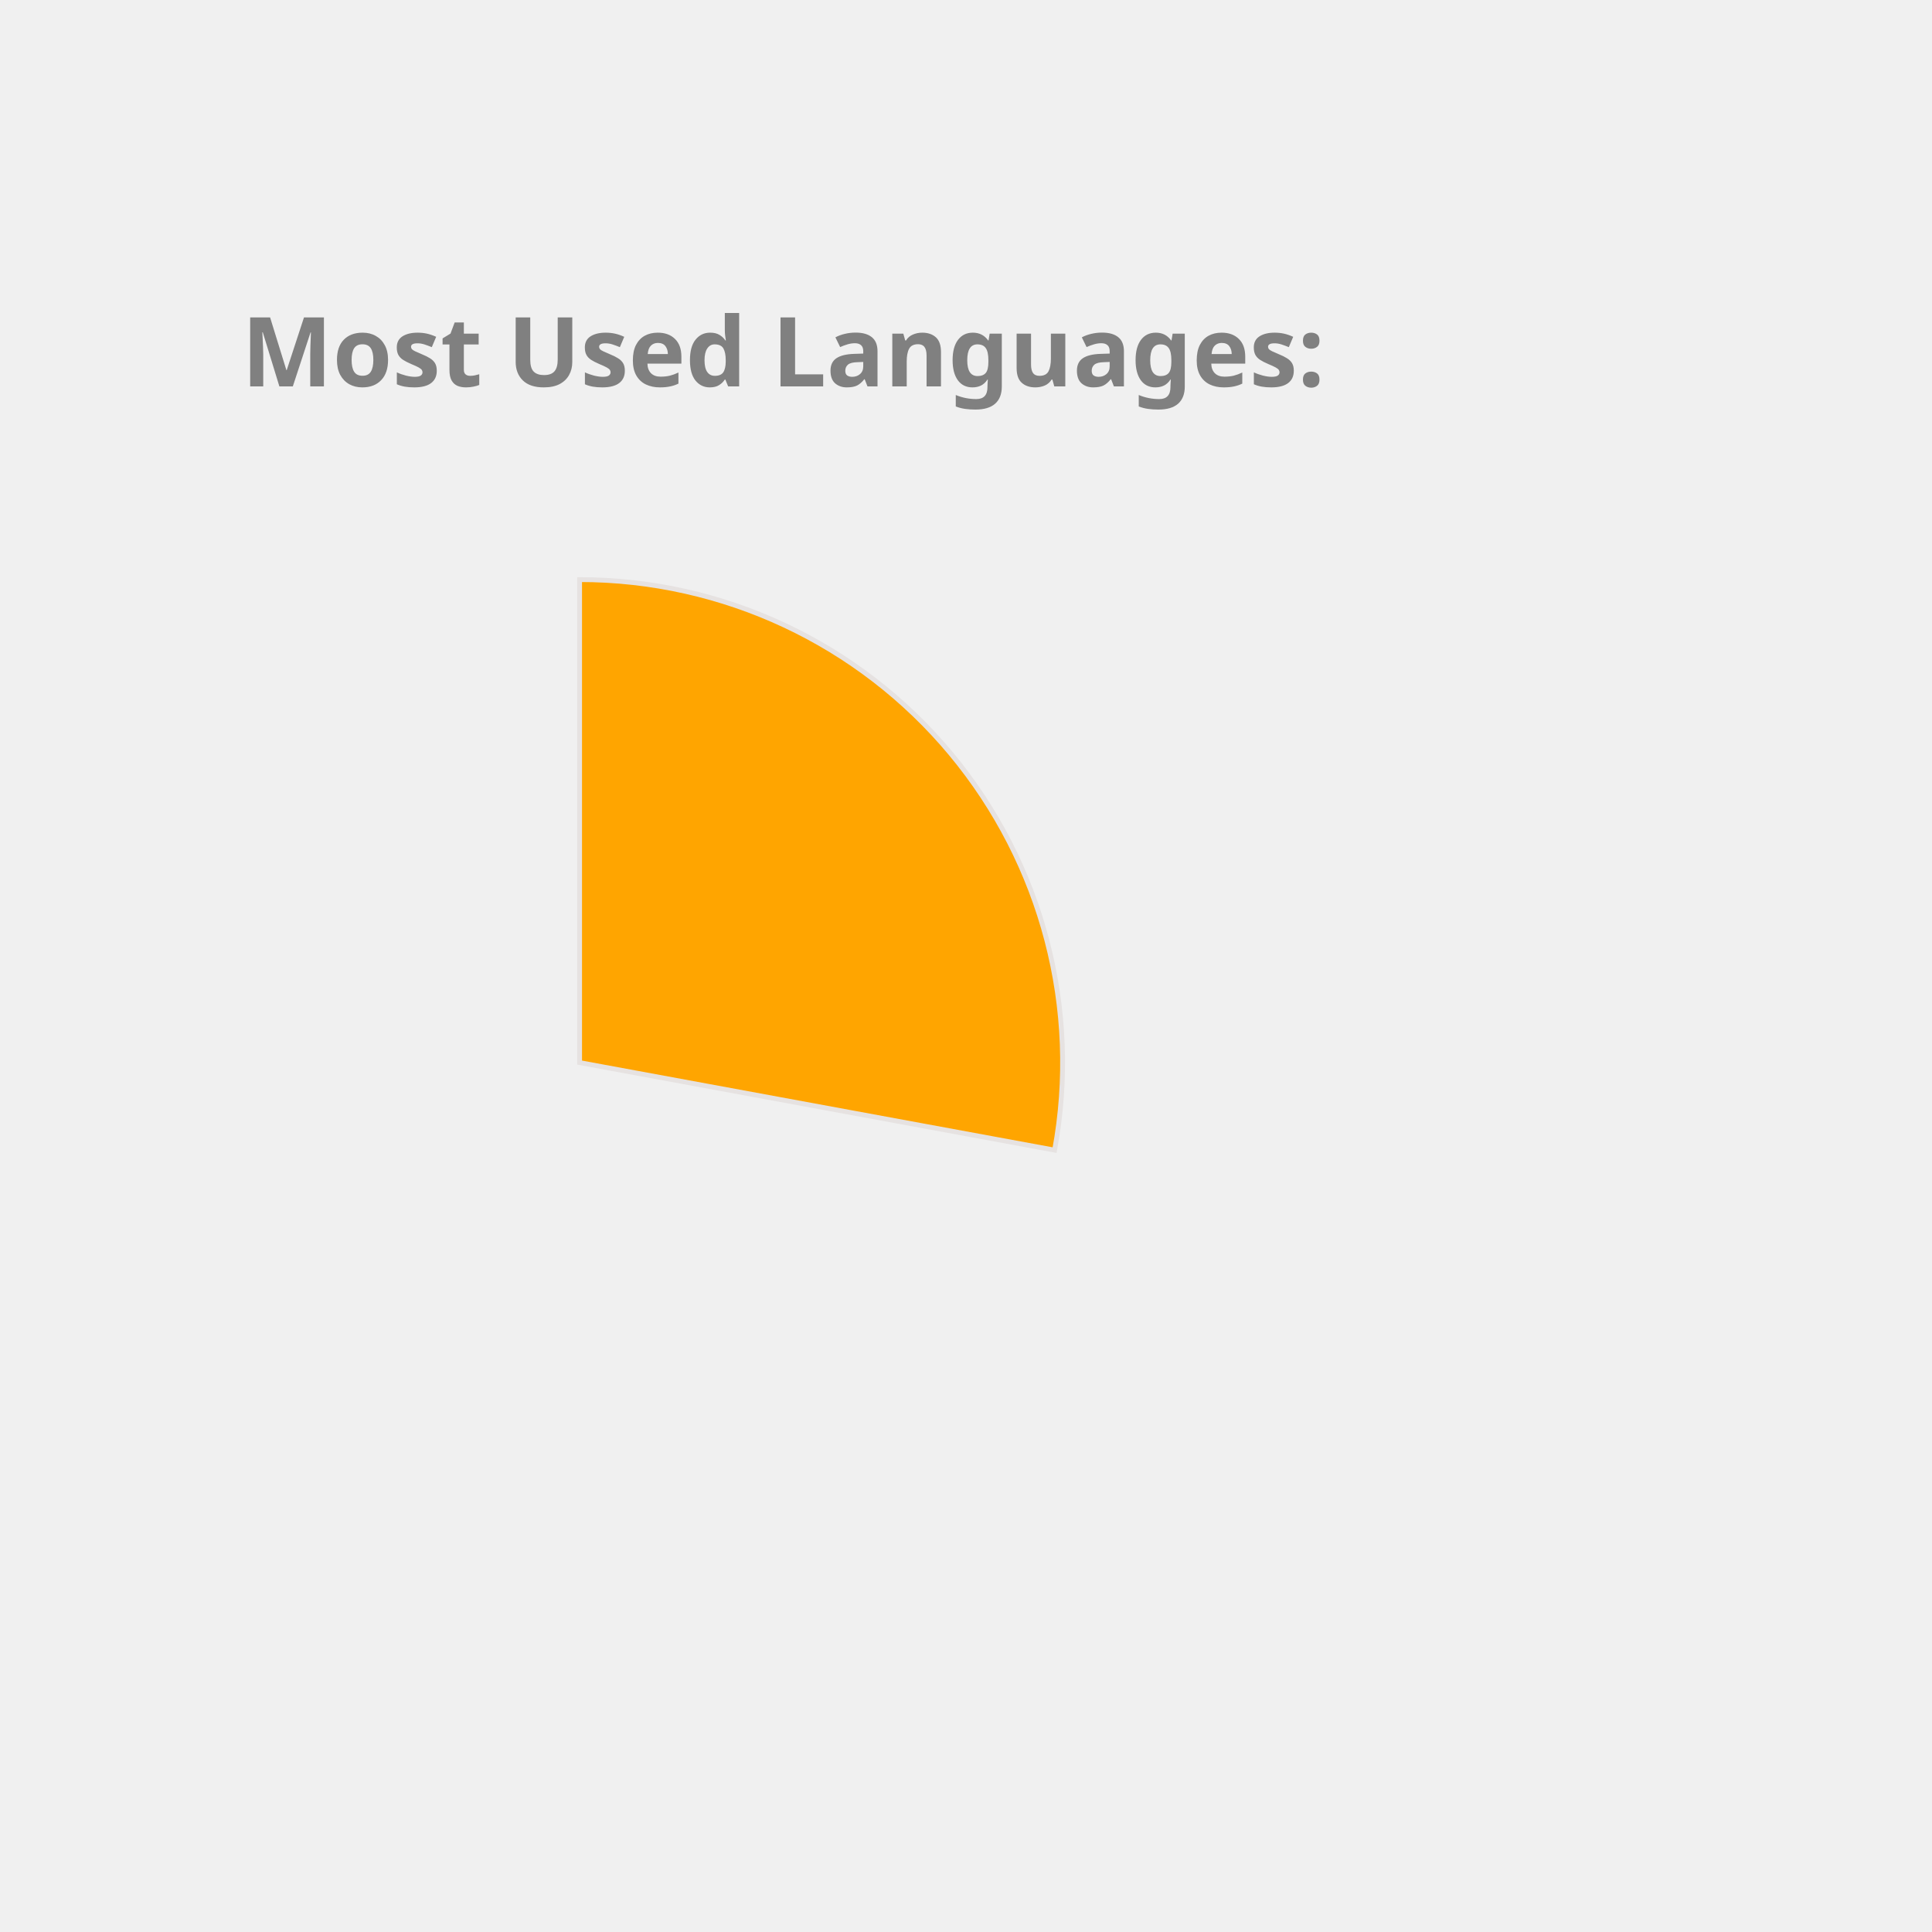
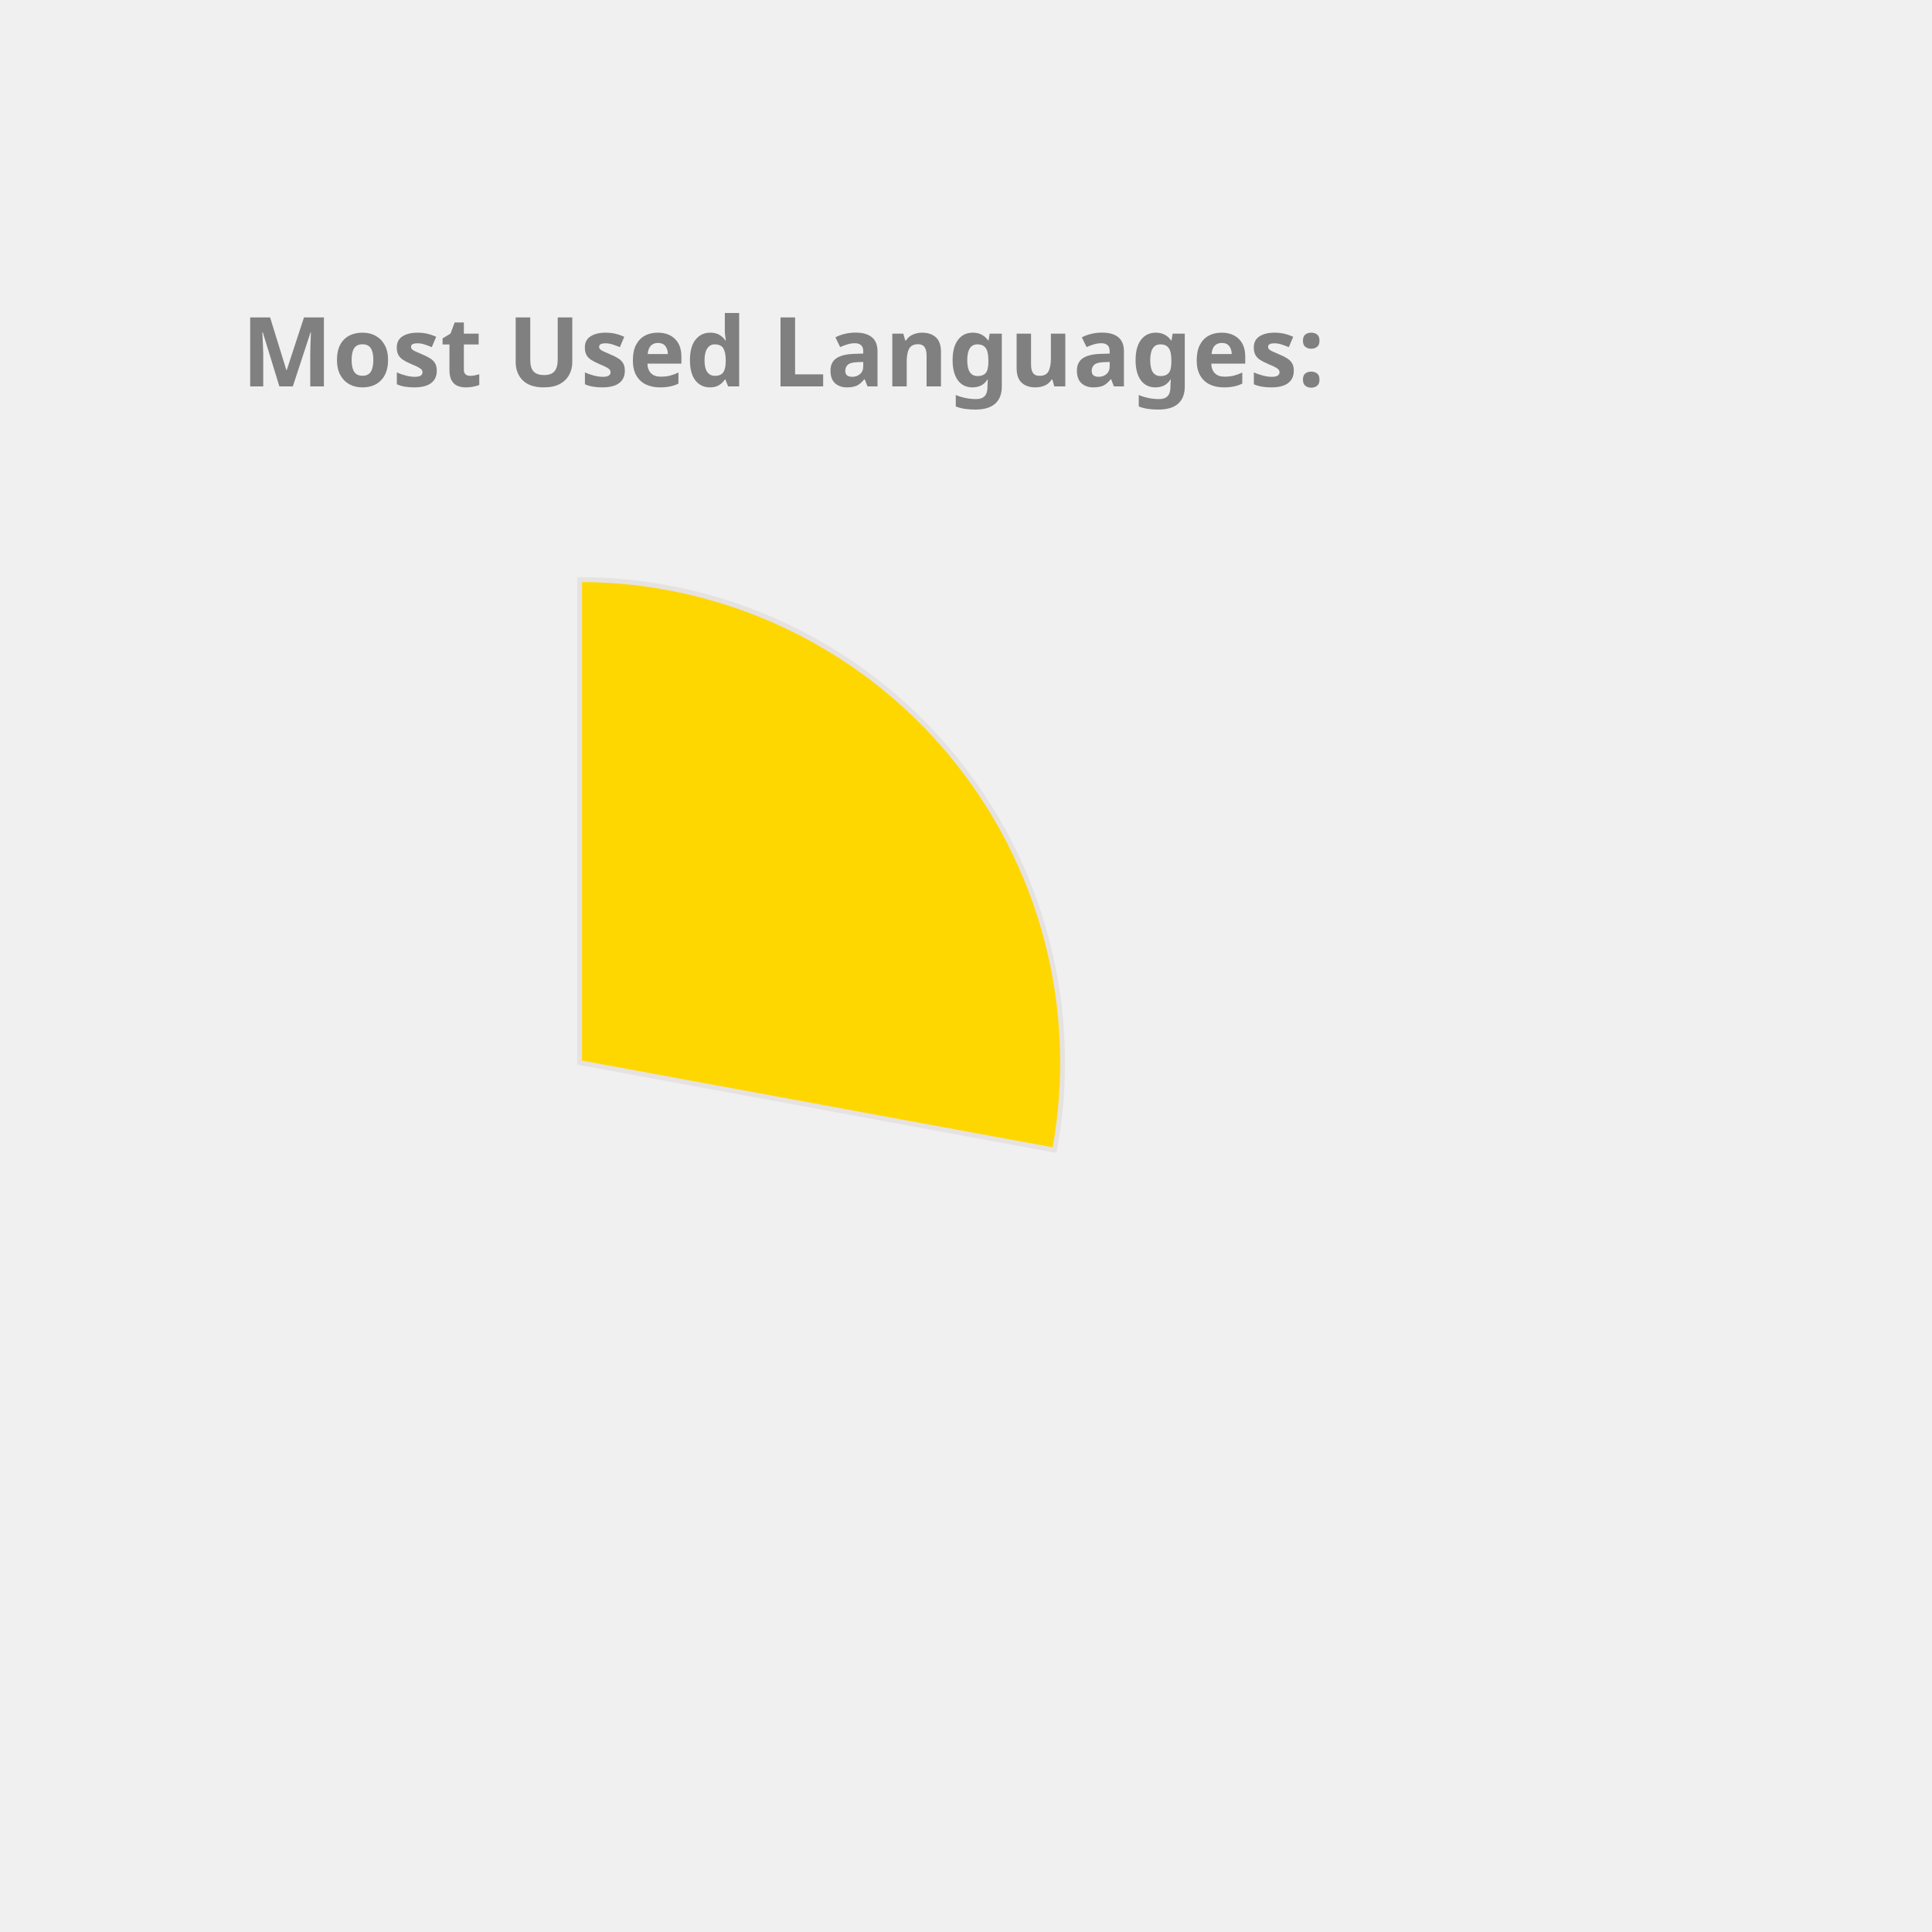
<svg xmlns="http://www.w3.org/2000/svg" height="350px" width="350px" viewBox="0 0 400 400">
  <style> 
        .label {
                font: bold 20px sans-serif;
                color: #404040;
                -webkit-text-stroke: 1px white;
        }

        path {
                stroke: #E6E2E1;
                stroke-width: 1px;
                transform: translate(60px, 100px);
        }

        .path_1 {
                animation: fadeIn 5s linear forwards;
        }

        .path_2 {
                transform: scale(0);
                animation: fadeIn 5s linear forwards 5s;
        }


        
        .path_3 {
                transform: scale(0);
                animation: fadeIn 5s linear forwards 10s;
        }


        .path_4 {
                transform: scale(0);
                animation: fadeIn 5s linear forwards 15s;
        }

        .path_5 {
                transform: scale(0);
                animation: fadeIn 5s linear forwards 20s;
        }

        .path_6 {
                transform: scale(0);
                animation: fadeIn 5s linear forwards 25s;
        }

        .path_7 {
                transform: scale(0);
                animation: fadeIn 5s linear forwards 30s;
        }

        .path_8 {
                transform: scale(0);
                animation: fadeIn 5s linear forwards 35s;
        }

        .path_9 {
                transform: scale(0);
                animation: fadeIn 5s linear forwards 40s;
        }

        .path_10 {
                transform: scale(0);
                animation: fadeIn 5s linear forwards 45s;
        }

        @keyframes fadeIn {
                0% {                        
                        transform: translate(250px, 300px) rotate(0deg) scale(0);
                        
                }
                50% {
                        transform: translate(150px, 220px) rotate(180deg) scale(0.5);
                        
                }
                
                100% {
                        transform: translate(60px, 120px) rotate(360deg) scale(1);
                        
                }
        }
        .txt_1 {
                opacity: 0;
                animation: txtShow 5s linear forwards 0s;
        }

        .txt_2 {
                opacity: 0;
                animation: txtShow 5s linear forwards 5s;
        }

        .txt_3 {
                opacity: 0;
                animation: txtShow 5s linear forwards 10s;
        }

        .txt_4 {
                opacity: 0;
                animation: txtShow 5s linear forwards 15s;
        }

        .txt_5 {
                opacity: 0;
                animation: txtShow 5s linear forwards 20s;
        }

        .txt_6 {
                opacity: 0;
                animation: txtShow 5s linear forwards 25s;
        }

        .txt_7 {
                opacity: 0;
                animation: txtShow 5s linear forwards 30s;
        }

        .txt_8 {
                opacity: 0;
                animation: txtShow 5s linear forwards 35s;
        }

        .txt_9 {
                opacity: 0;
                animation: txtShow 5s linear forwards 40s;
        }

        .txt_10 {
                opacity: 0;
                animation: txtShow 5s linear forwards 45s;
        }

        @keyframes txtShow {
                0% {                        
                        opacity: 0;
                        transform: translate(0px, 0px) scale(0);
                }
                100% {
                        opacity: 1;
                        transform: translate(0px, 0px) scale(1);
                        
                }
        }
</style>
-   <path class="path_1" d="M 60,120 L 60,20 A 100,100 0 0 1 158.345,138.121 Z" fill="Orange" stroke="#fff" stroke-width="2" />
-   <text class="txt_1" x="260" y="150" fill="Orange" stroke="Orange" stroke-width="1">C++</text>
-   <path class="path_2" d="M 60,120 L 158.345,138.121 A 100,100 0 0 1 29.696,215.298 Z" fill="Pink" stroke="#fff" stroke-width="2" />
-   <text class="txt_2" x="260" y="170" fill="Pink" stroke="Pink" stroke-width="1">JavaScript</text>
-   <path class="path_3" d="M 60,120 L 29.696,215.298 A 100,100 0 0 1 -37.31,143.039 Z" fill="CornflowerBlue" stroke="#fff" stroke-width="2" />
-   <text class="txt_3" x="260" y="190" fill="CornflowerBlue" stroke="CornflowerBlue" stroke-width="1">Jupyter Notebook</text>
-   <path class="path_4" d="M 60,120 L -37.31,143.039 A 100,100 0 0 1 -10.711,49.289 Z" fill="MediumAquaMarine" stroke="#fff" stroke-width="2" />
-   <text class="txt_4" x="260" y="210" fill="MediumAquaMarine" stroke="MediumAquaMarine" stroke-width="1">Java</text>
-   <path class="path_5" d="M 60,120 L -10.711,49.289 A 100,100 0 0 1 36.961,22.69 Z" fill="Tan" stroke="#fff" stroke-width="2" />
-   <text class="txt_5" x="260" y="230" fill="Tan" stroke="Tan" stroke-width="1">HTML</text>
-   <path class="path_6" d="M 60,120 L 36.961,22.69 A 100,100 0 0 1 56.231,20.071 Z" fill="Orchid" stroke="#fff" stroke-width="2" />
-   <text class="txt_6" x="260" y="250" fill="Orchid" stroke="Orchid" stroke-width="1">TypeScript</text>
-   <path class="path_7" d="M 60,120 L 56.231,20.071 A 100,100 0 0 1 61.257,20.008 Z" fill="SteelBlue" stroke="#fff" stroke-width="2" />
-   <text class="txt_7" x="260" y="270" fill="SteelBlue" stroke="SteelBlue" stroke-width="1">CSS</text>
+   <path class="path_1" d="M 60,120 L 60,20 A 100,100 0 0 1 158.345,138.121 Z" fill="Gold" stroke="#fff" stroke-width="2" />
+   <text class="txt_1" x="260" y="150" fill="Gold" stroke="Gold" stroke-width="1">C++</text>
+   <path class="path_2" d="M 60,120 L 158.345,138.121 A 100,100 0 0 1 29.696,215.298 Z" fill="Chocolate" stroke="#fff" stroke-width="2" />
+   <text class="txt_2" x="260" y="170" fill="Chocolate" stroke="Chocolate" stroke-width="1">JavaScript</text>
+   <path class="path_3" d="M 60,120 L 29.696,215.298 A 100,100 0 0 1 -37.31,143.039 Z" fill="Tomato" stroke="#fff" stroke-width="2" />
+   <text class="txt_3" x="260" y="190" fill="Tomato" stroke="Tomato" stroke-width="1">Jupyter Notebook</text>
+   <path class="path_4" d="M 60,120 L -37.31,143.039 A 100,100 0 0 1 -10.711,49.289 Z" fill="DarkKhaki" stroke="#fff" stroke-width="2" />
+   <text class="txt_4" x="260" y="210" fill="DarkKhaki" stroke="DarkKhaki" stroke-width="1">Java</text>
+   <path class="path_5" d="M 60,120 L -10.711,49.289 A 100,100 0 0 1 36.961,22.69 Z" fill="Orange" stroke="#fff" stroke-width="2" />
+   <text class="txt_5" x="260" y="230" fill="Orange" stroke="Orange" stroke-width="1">HTML</text>
+   <path class="path_6" d="M 60,120 L 36.961,22.69 A 100,100 0 0 1 56.231,20.071 Z" fill="Pink" stroke="#fff" stroke-width="2" />
+   <text class="txt_6" x="260" y="250" fill="Pink" stroke="Pink" stroke-width="1">TypeScript</text>
+   <path class="path_7" d="M 60,120 L 56.231,20.071 A 100,100 0 0 1 61.257,20.008 Z" fill="Tan" stroke="#fff" stroke-width="2" />
+   <text class="txt_7" x="260" y="270" fill="Tan" stroke="Tan" stroke-width="1">CSS</text>
  <g class="label">
    <text x="50" y="80" fill="grey">Most Used Languages:</text>
  </g>
</svg>
